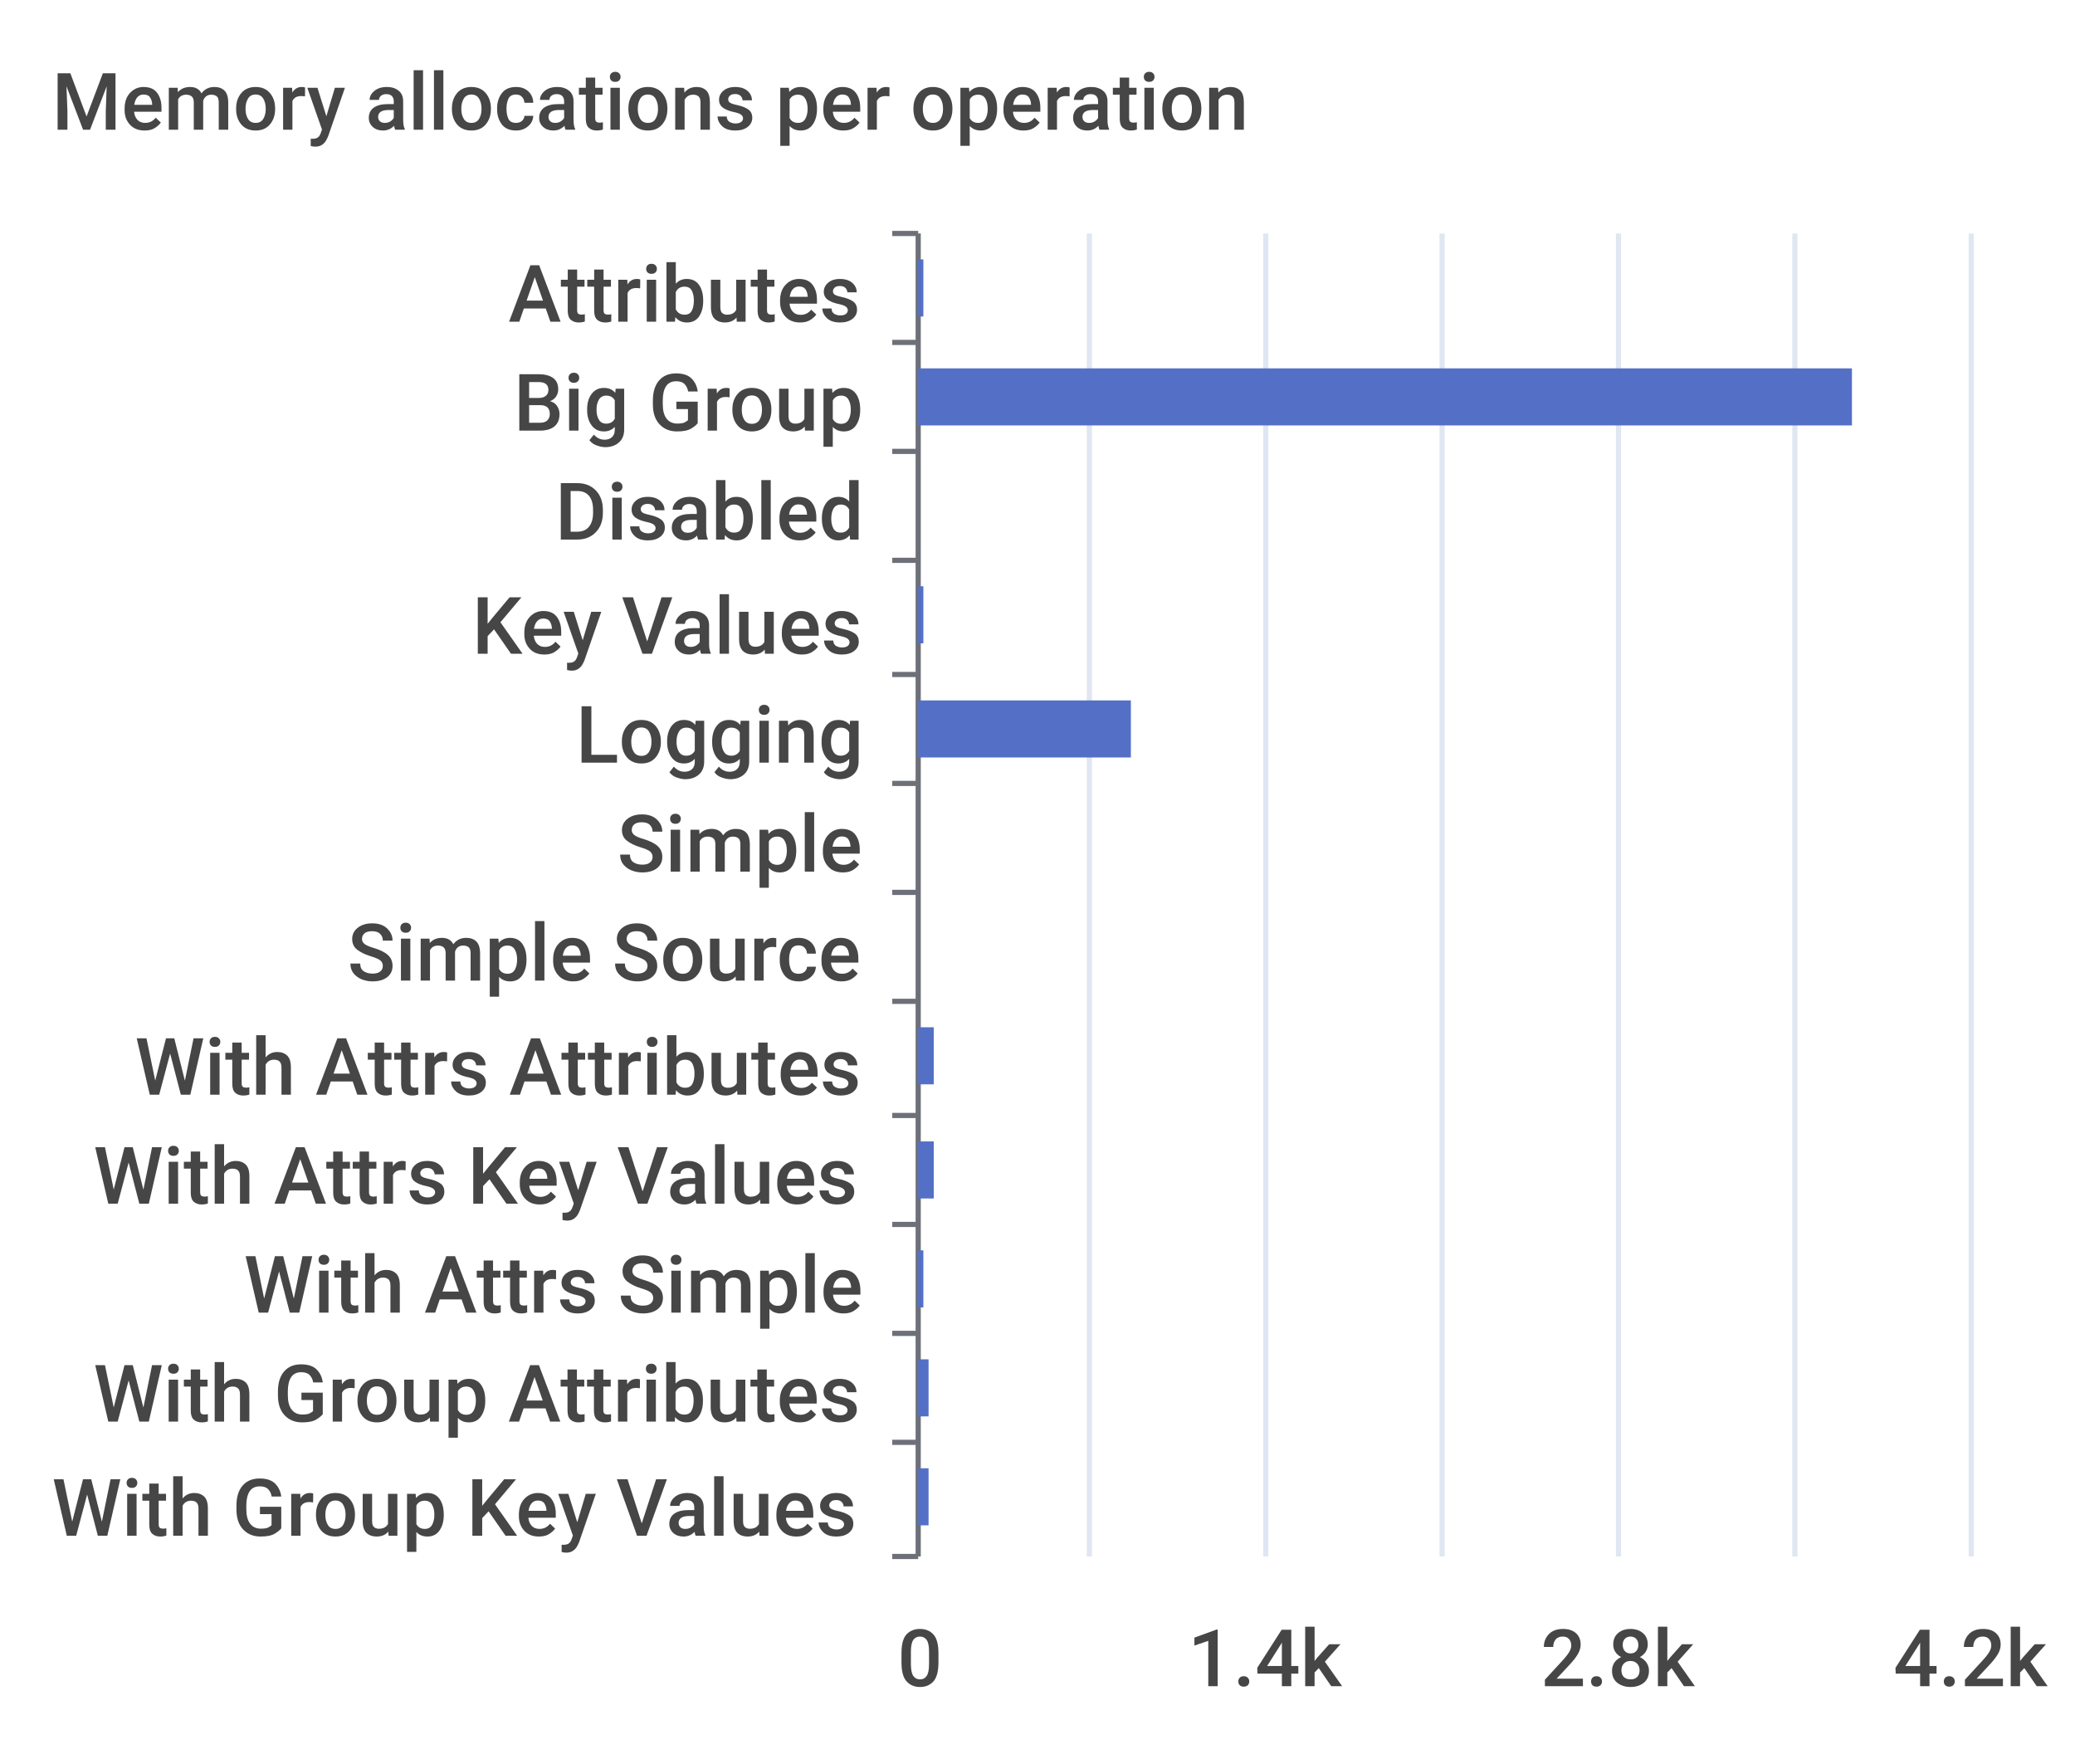
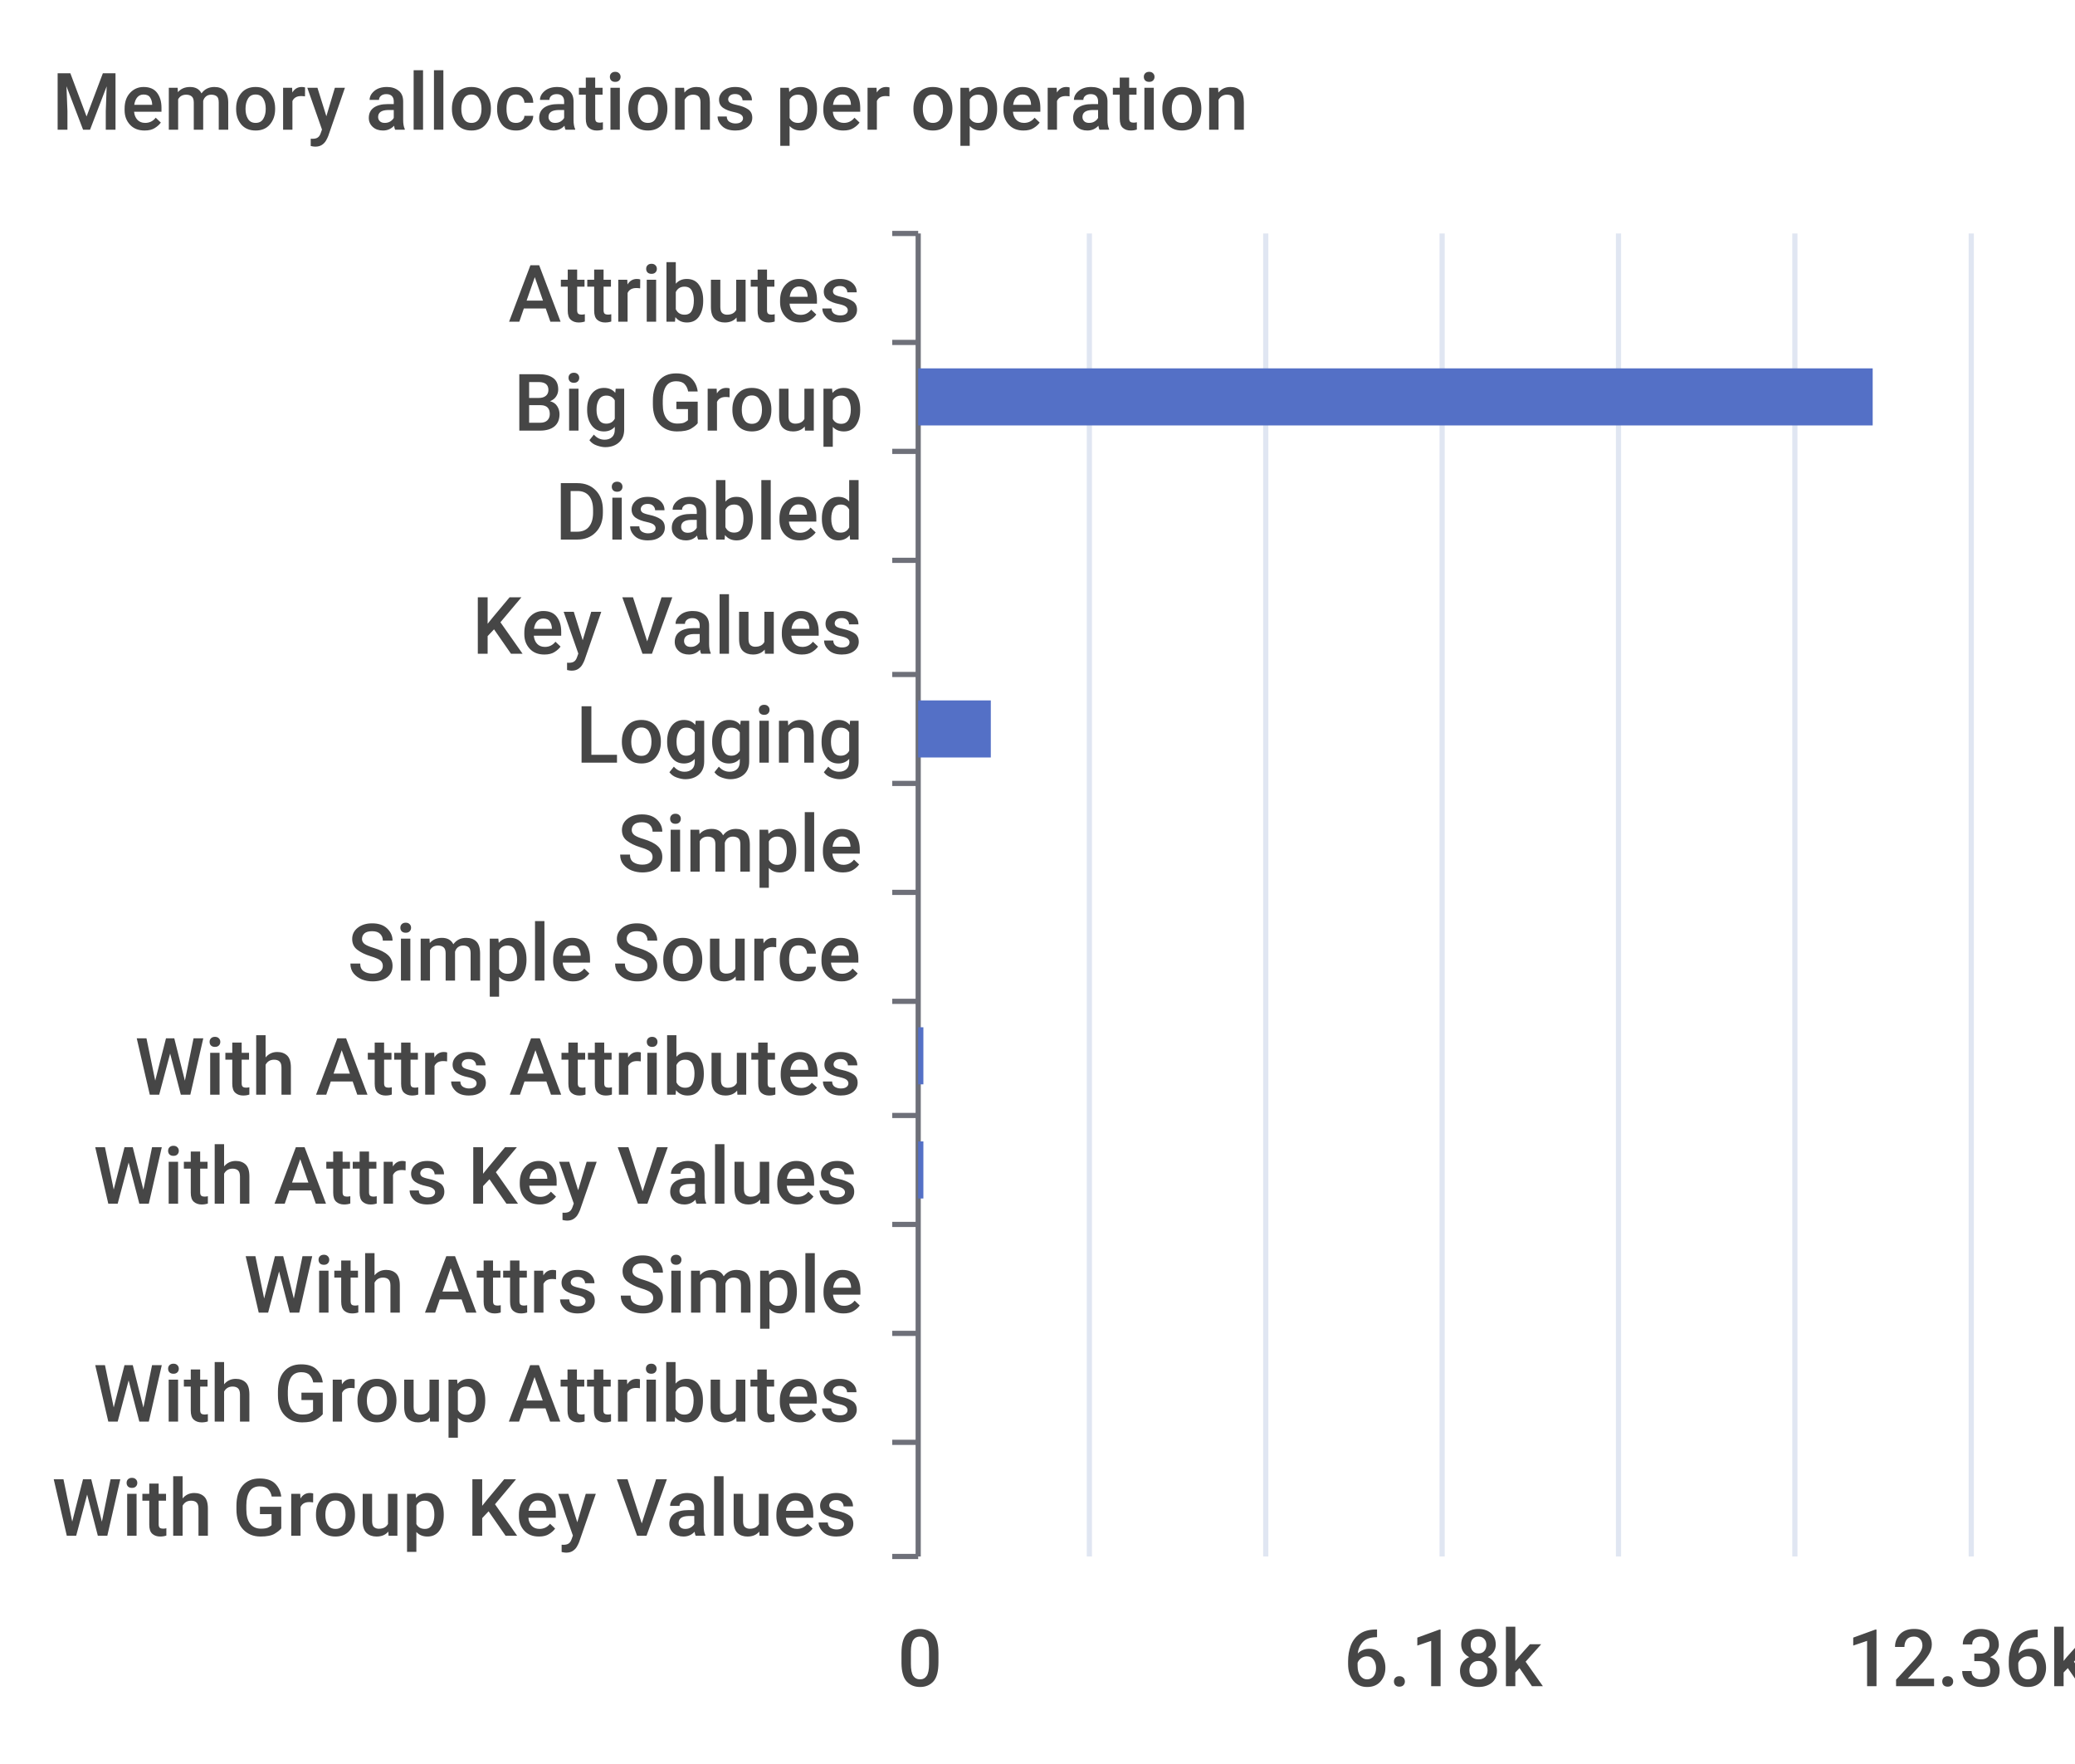
<svg xmlns="http://www.w3.org/2000/svg" width="400" height="340">\n<path d="M 0 0 L 400 0 L 400 340 L 0 340 L 0 0" style="stroke-width:0;stroke:none;fill:rgba(255,255,255,1.0)" />
  <text x="10" y="25" style="stroke-width:0;stroke:none;fill:rgba(70,70,70,1.0);font-size:15.3px;font-family:'Roboto Medium',sans-serif">Memory allocations per operation</text>
  <path d="M 172 45 L 177 45" style="stroke-width:1;stroke:rgba(110,112,121,1.0);fill:none" />
  <path d="M 172 66 L 177 66" style="stroke-width:1;stroke:rgba(110,112,121,1.0);fill:none" />
  <path d="M 172 87 L 177 87" style="stroke-width:1;stroke:rgba(110,112,121,1.0);fill:none" />
  <path d="M 172 108 L 177 108" style="stroke-width:1;stroke:rgba(110,112,121,1.0);fill:none" />
  <path d="M 172 130 L 177 130" style="stroke-width:1;stroke:rgba(110,112,121,1.0);fill:none" />
  <path d="M 172 151 L 177 151" style="stroke-width:1;stroke:rgba(110,112,121,1.0);fill:none" />
  <path d="M 172 172 L 177 172" style="stroke-width:1;stroke:rgba(110,112,121,1.0);fill:none" />
  <path d="M 172 193 L 177 193" style="stroke-width:1;stroke:rgba(110,112,121,1.0);fill:none" />
  <path d="M 172 215 L 177 215" style="stroke-width:1;stroke:rgba(110,112,121,1.0);fill:none" />
  <path d="M 172 236 L 177 236" style="stroke-width:1;stroke:rgba(110,112,121,1.0);fill:none" />
  <path d="M 172 257 L 177 257" style="stroke-width:1;stroke:rgba(110,112,121,1.0);fill:none" />
  <path d="M 172 278 L 177 278" style="stroke-width:1;stroke:rgba(110,112,121,1.0);fill:none" />
  <path d="M 172 300 L 177 300" style="stroke-width:1;stroke:rgba(110,112,121,1.0);fill:none" />
  <path d="M 177 45 L 177 300" style="stroke-width:1;stroke:rgba(110,112,121,1.0);fill:none" />
  <text x="98" y="62" style="stroke-width:0;stroke:none;fill:rgba(70,70,70,1.0);font-size:15.3px;font-family:'Roboto Medium',sans-serif">Attributes</text>
  <text x="99" y="83" style="stroke-width:0;stroke:none;fill:rgba(70,70,70,1.0);font-size:15.3px;font-family:'Roboto Medium',sans-serif">Big Group</text>
  <text x="107" y="104" style="stroke-width:0;stroke:none;fill:rgba(70,70,70,1.0);font-size:15.3px;font-family:'Roboto Medium',sans-serif">Disabled</text>
  <text x="91" y="126" style="stroke-width:0;stroke:none;fill:rgba(70,70,70,1.0);font-size:15.3px;font-family:'Roboto Medium',sans-serif">Key Values</text>
  <text x="111" y="147" style="stroke-width:0;stroke:none;fill:rgba(70,70,70,1.0);font-size:15.3px;font-family:'Roboto Medium',sans-serif">Logging</text>
  <text x="119" y="168" style="stroke-width:0;stroke:none;fill:rgba(70,70,70,1.0);font-size:15.3px;font-family:'Roboto Medium',sans-serif">Simple</text>
  <text x="67" y="189" style="stroke-width:0;stroke:none;fill:rgba(70,70,70,1.0);font-size:15.3px;font-family:'Roboto Medium',sans-serif">Simple Source</text>
  <text x="26" y="211" style="stroke-width:0;stroke:none;fill:rgba(70,70,70,1.0);font-size:15.3px;font-family:'Roboto Medium',sans-serif">With Attrs Attributes</text>
  <text x="18" y="232" style="stroke-width:0;stroke:none;fill:rgba(70,70,70,1.0);font-size:15.3px;font-family:'Roboto Medium',sans-serif">With Attrs Key Values</text>
  <text x="47" y="253" style="stroke-width:0;stroke:none;fill:rgba(70,70,70,1.0);font-size:15.3px;font-family:'Roboto Medium',sans-serif">With Attrs Simple</text>
  <text x="18" y="274" style="stroke-width:0;stroke:none;fill:rgba(70,70,70,1.0);font-size:15.3px;font-family:'Roboto Medium',sans-serif">With Group Attributes</text>
  <text x="10" y="296" style="stroke-width:0;stroke:none;fill:rgba(70,70,70,1.0);font-size:15.3px;font-family:'Roboto Medium',sans-serif">With Group Key Values</text>
  <text x="173" y="325" style="stroke-width:0;stroke:none;fill:rgba(70,70,70,1.0);font-size:15.3px;font-family:'Roboto Medium',sans-serif">0</text>
-   <text x="229" y="325" style="stroke-width:0;stroke:none;fill:rgba(70,70,70,1.0);font-size:15.3px;font-family:'Roboto Medium',sans-serif">1.4k</text>
-   <text x="297" y="325" style="stroke-width:0;stroke:none;fill:rgba(70,70,70,1.0);font-size:15.3px;font-family:'Roboto Medium',sans-serif">2.8k</text>
-   <text x="365" y="325" style="stroke-width:0;stroke:none;fill:rgba(70,70,70,1.0);font-size:15.3px;font-family:'Roboto Medium',sans-serif">4.2k</text>
+   <text x="259" y="325" style="stroke-width:0;stroke:none;fill:rgba(70,70,70,1.0);font-size:15.3px;font-family:'Roboto Medium',sans-serif">6.18k</text>
+   <text x="356" y="325" style="stroke-width:0;stroke:none;fill:rgba(70,70,70,1.0);font-size:15.3px;font-family:'Roboto Medium',sans-serif">12.36k</text>
  <path d="M 210 45 L 210 300" style="stroke-width:1;stroke:rgba(224,230,242,1.0);fill:none" />
  <path d="M 244 45 L 244 300" style="stroke-width:1;stroke:rgba(224,230,242,1.0);fill:none" />
  <path d="M 278 45 L 278 300" style="stroke-width:1;stroke:rgba(224,230,242,1.0);fill:none" />
  <path d="M 312 45 L 312 300" style="stroke-width:1;stroke:rgba(224,230,242,1.0);fill:none" />
  <path d="M 346 45 L 346 300" style="stroke-width:1;stroke:rgba(224,230,242,1.0);fill:none" />
  <path d="M 380 45 L 380 300" style="stroke-width:1;stroke:rgba(224,230,242,1.0);fill:none" />
-   <path d="M 177 283 L 179 283 L 179 294 L 177 294 L 177 283" style="stroke-width:0;stroke:none;fill:rgba(84,112,198,1.0)" />
-   <path d="M 177 262 L 179 262 L 179 273 L 177 273 L 177 262" style="stroke-width:0;stroke:none;fill:rgba(84,112,198,1.0)" />
-   <path d="M 177 241 L 178 241 L 178 252 L 177 252 L 177 241" style="stroke-width:0;stroke:none;fill:rgba(84,112,198,1.0)" />
-   <path d="M 177 220 L 180 220 L 180 231 L 177 231 L 177 220" style="stroke-width:0;stroke:none;fill:rgba(84,112,198,1.0)" />
-   <path d="M 177 198 L 180 198 L 180 209 L 177 209 L 177 198" style="stroke-width:0;stroke:none;fill:rgba(84,112,198,1.0)" />
+   <path d="M 177 283 L 177 283 L 177 294 L 177 294 L 177 283" style="stroke-width:0;stroke:none;fill:rgba(84,112,198,1.0)" />
+   <path d="M 177 262 L 177 262 L 177 273 L 177 273 L 177 262" style="stroke-width:0;stroke:none;fill:rgba(84,112,198,1.0)" />
+   <path d="M 177 241 L 177 241 L 177 252 L 177 252 L 177 241" style="stroke-width:0;stroke:none;fill:rgba(84,112,198,1.0)" />
+   <path d="M 177 220 L 178 220 L 178 231 L 177 231 L 177 220" style="stroke-width:0;stroke:none;fill:rgba(84,112,198,1.0)" />
+   <path d="M 177 198 L 178 198 L 178 209 L 177 209 L 177 198" style="stroke-width:0;stroke:none;fill:rgba(84,112,198,1.0)" />
  <path d="M 177 177 L 177 177 L 177 188 L 177 188 L 177 177" style="stroke-width:0;stroke:none;fill:rgba(84,112,198,1.0)" />
  <path d="M 177 156 L 177 156 L 177 167 L 177 167 L 177 156" style="stroke-width:0;stroke:none;fill:rgba(84,112,198,1.0)" />
-   <path d="M 177 135 L 218 135 L 218 146 L 177 146 L 177 135" style="stroke-width:0;stroke:none;fill:rgba(84,112,198,1.0)" />
-   <path d="M 177 113 L 178 113 L 178 124 L 177 124 L 177 113" style="stroke-width:0;stroke:none;fill:rgba(84,112,198,1.0)" />
+   <path d="M 177 135 L 191 135 L 191 146 L 177 146 L 177 135" style="stroke-width:0;stroke:none;fill:rgba(84,112,198,1.0)" />
+   <path d="M 177 113 L 177 113 L 177 124 L 177 124 L 177 113" style="stroke-width:0;stroke:none;fill:rgba(84,112,198,1.0)" />
  <path d="M 177 92 L 177 92 L 177 103 L 177 103 L 177 92" style="stroke-width:0;stroke:none;fill:rgba(84,112,198,1.0)" />
-   <path d="M 177 71 L 357 71 L 357 82 L 177 82 L 177 71" style="stroke-width:0;stroke:none;fill:rgba(84,112,198,1.0)" />
-   <path d="M 177 50 L 178 50 L 178 61 L 177 61 L 177 50" style="stroke-width:0;stroke:none;fill:rgba(84,112,198,1.0)" />
+   <path d="M 177 71 L 361 71 L 361 82 L 177 82 L 177 71" style="stroke-width:0;stroke:none;fill:rgba(84,112,198,1.0)" />
+   <path d="M 177 50 L 177 50 L 177 61 L 177 61 L 177 50" style="stroke-width:0;stroke:none;fill:rgba(84,112,198,1.0)" />
</svg>
